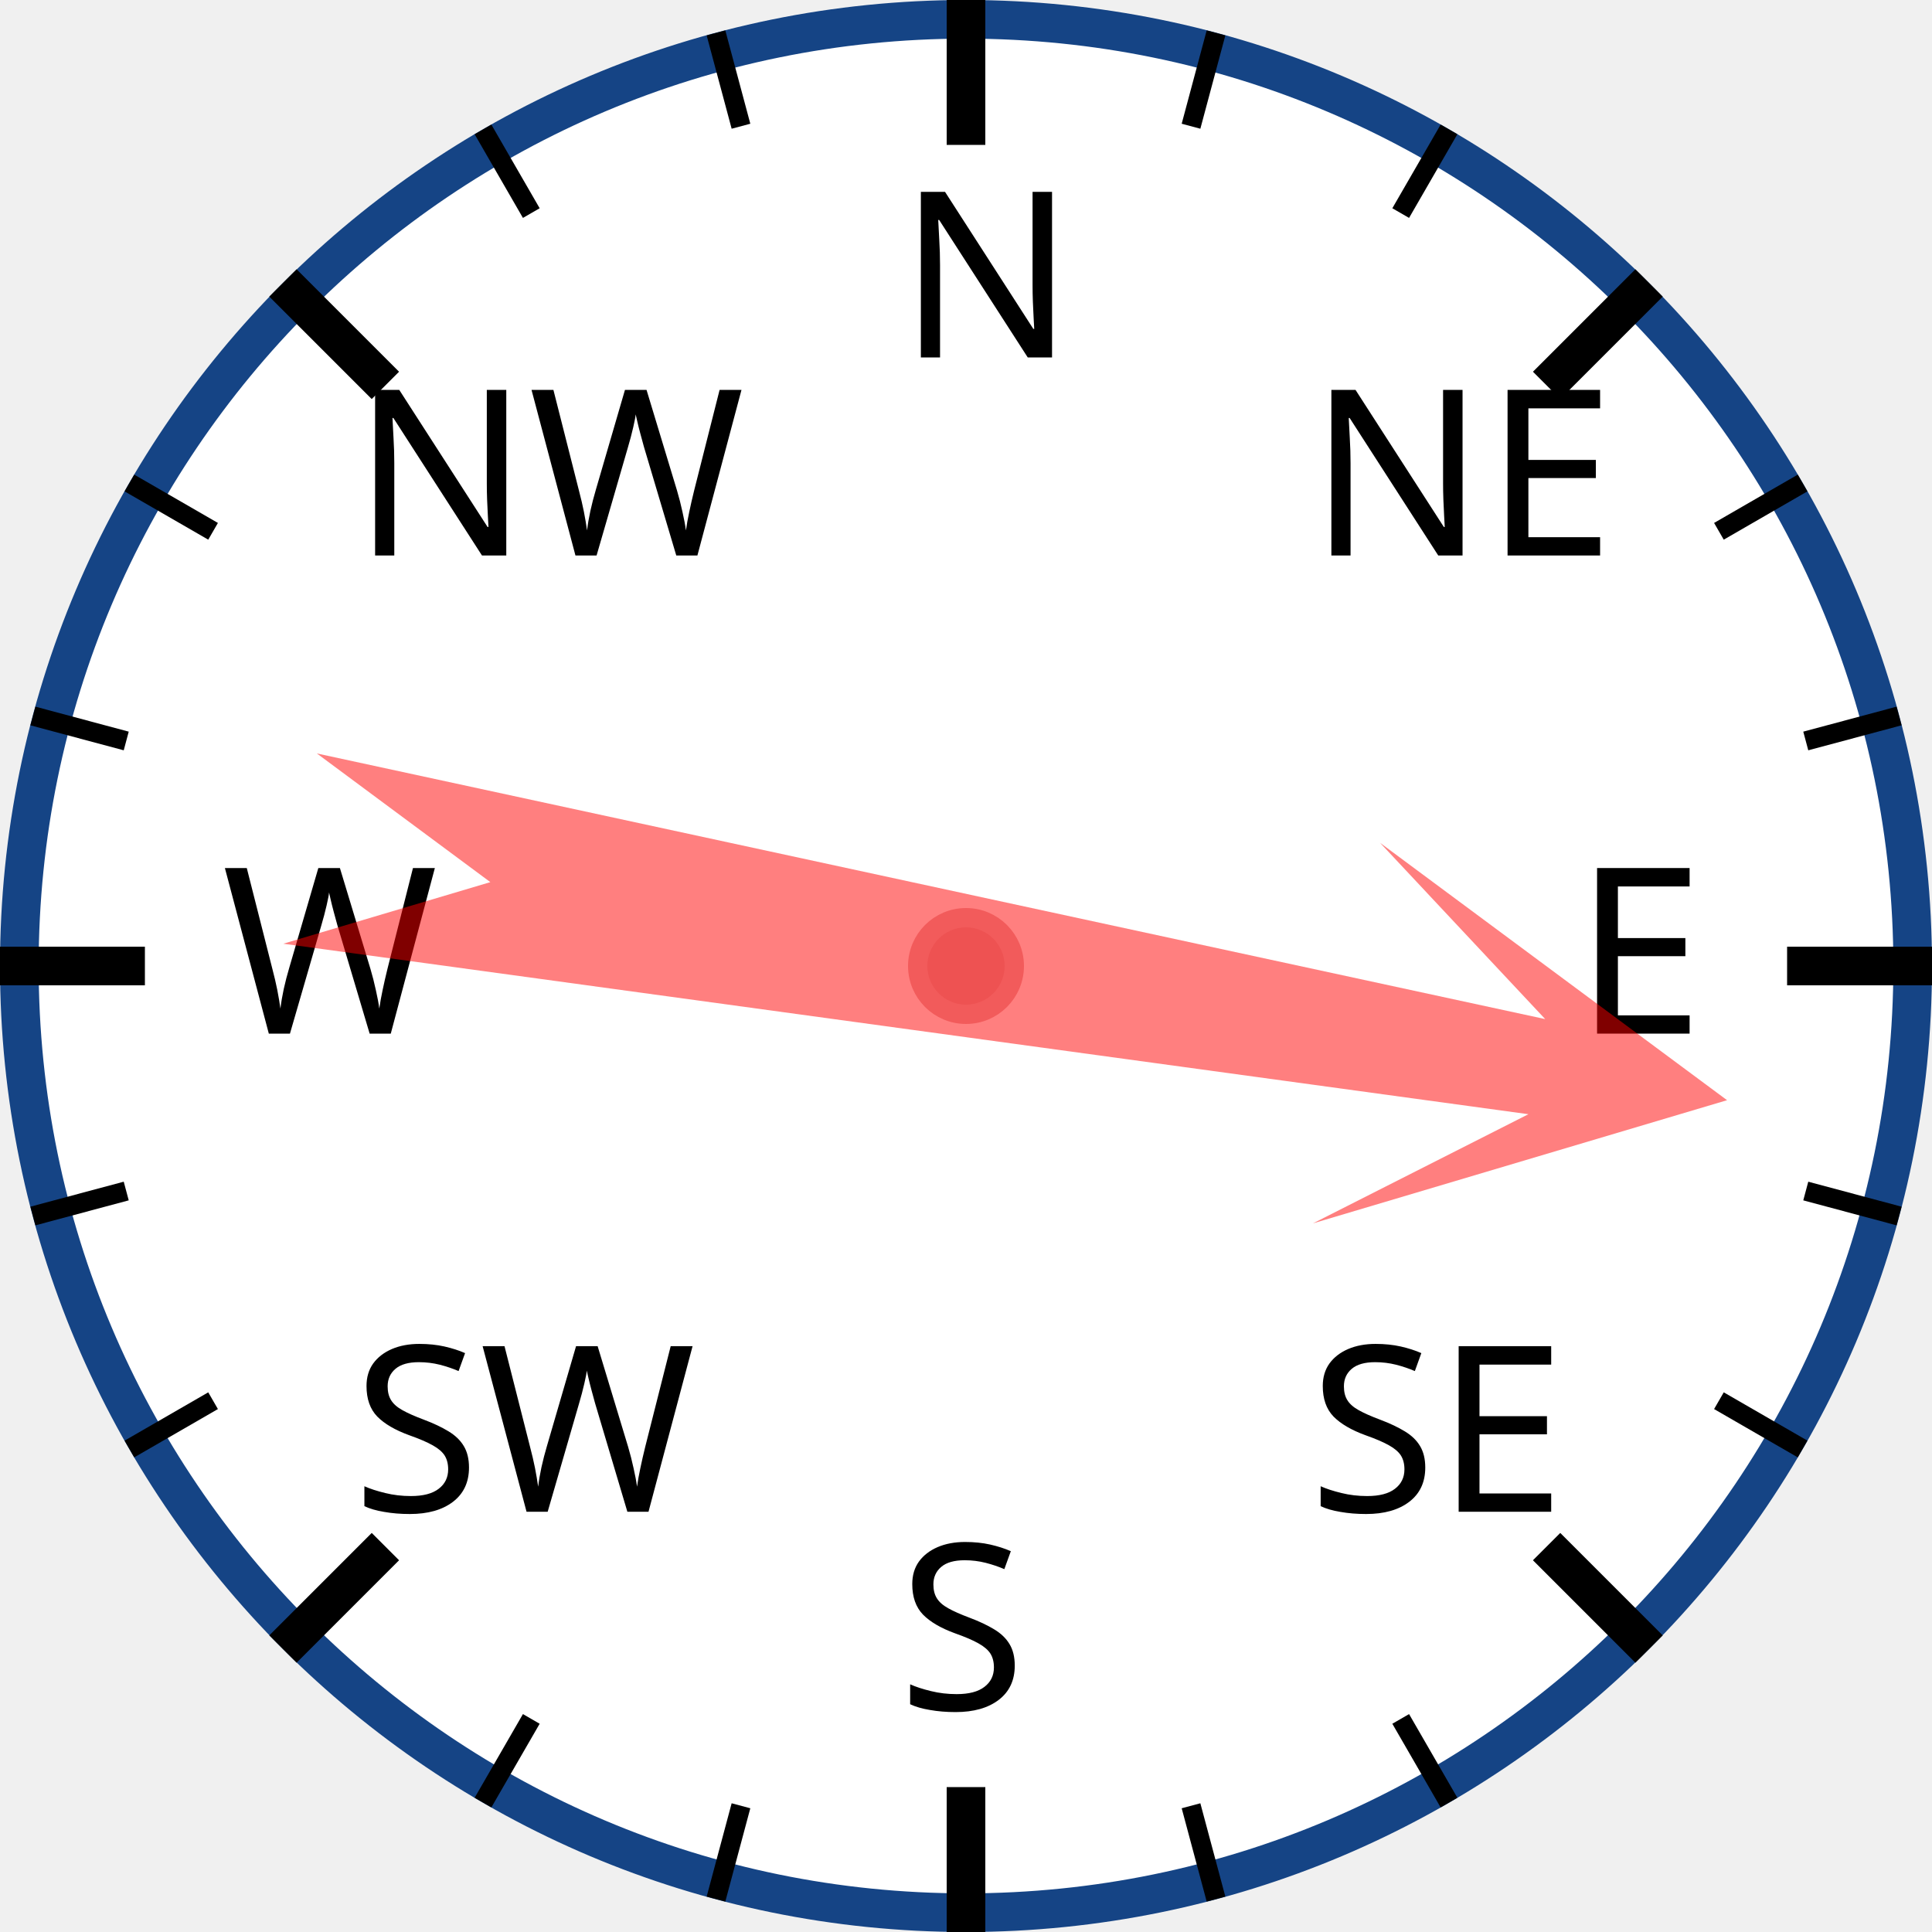
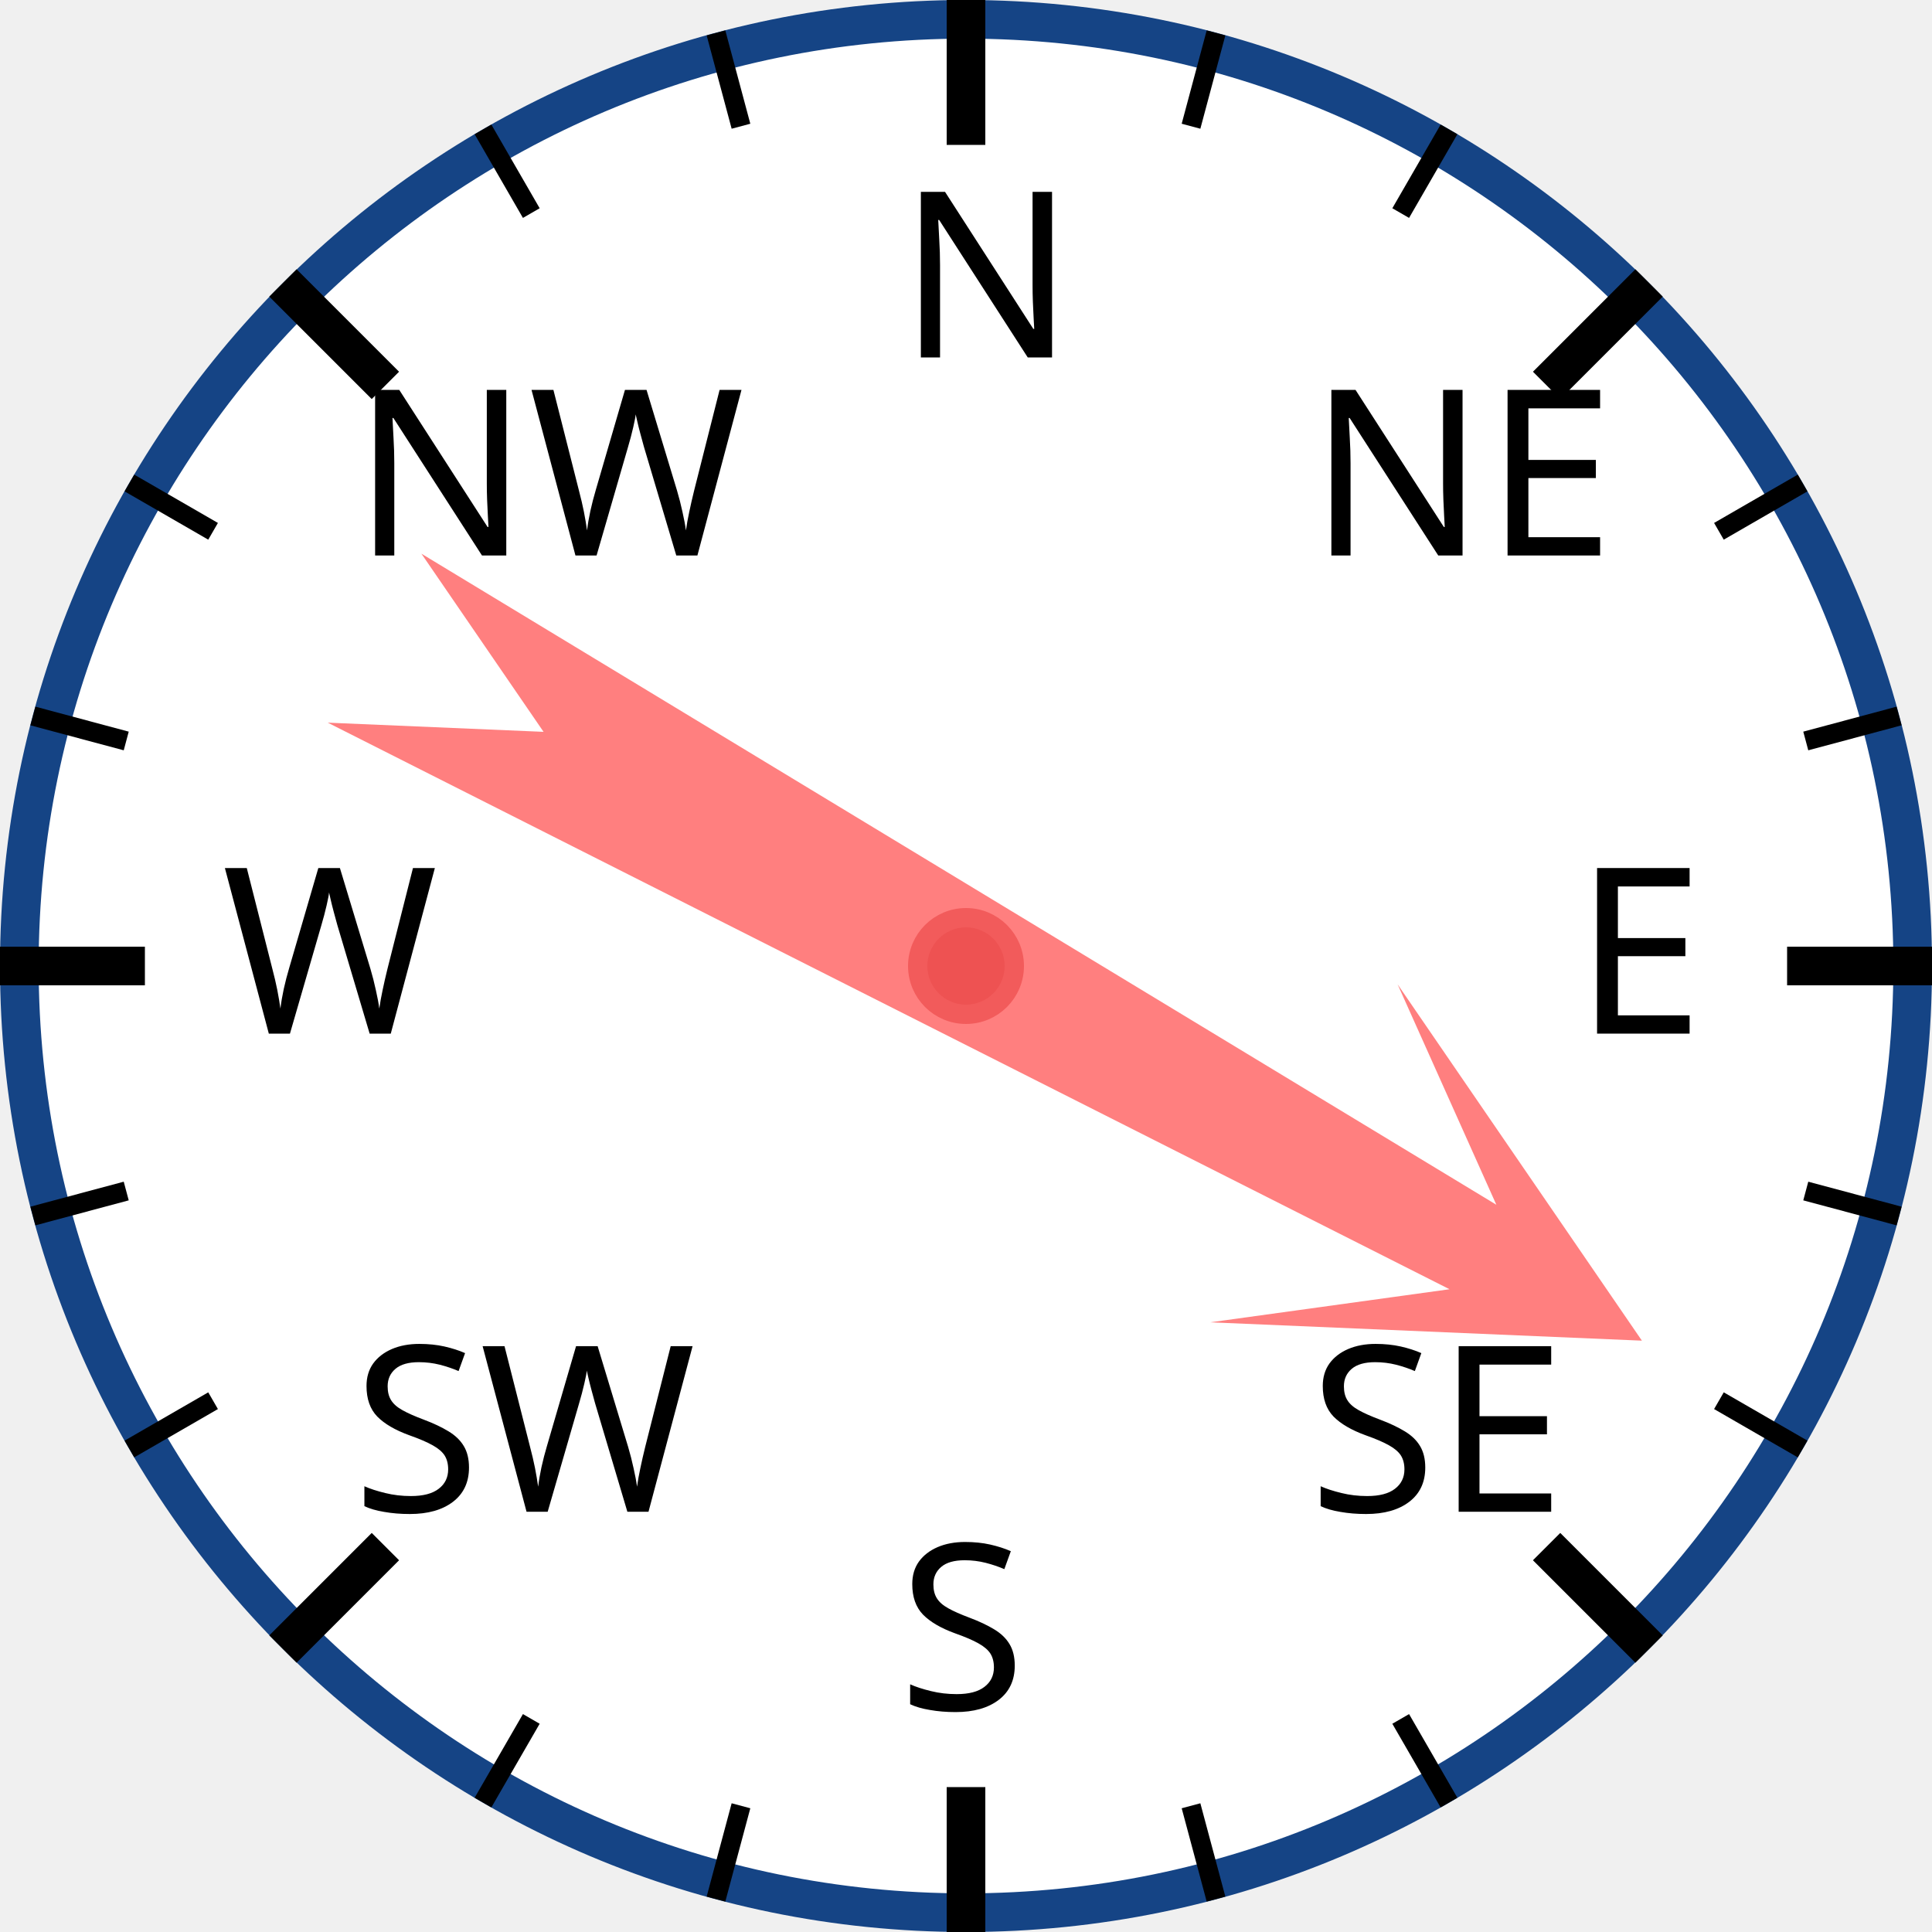
<svg xmlns="http://www.w3.org/2000/svg" width="120px" height="120px" viewBox="0 0 200 200">
  <circle cx="100" cy="100" r="98" style="fill: white; stroke: #154485; stroke-width: 4;" />
  <text x="93.0" y="37.0" style="font-family: sans-serif; font-size: 18pt;">N</text>
  <line x1="100.0" y1="0.0" x2="100.0" y2="15.0" style="stroke: black; stroke-width: 4;" />
  <line x1="74.118" y1="3.407" x2="76.706" y2="13.067" style="stroke: black; stroke-width: 2;" />
  <line x1="50" y1="13.397" x2="55" y2="22.058" style="stroke: black; stroke-width: 2;" />
  <text x="36.503" y="57.503" style="font-family: sans-serif; font-size: 18pt;">NW</text>
  <line x1="29.289" y1="29.289" x2="39.896" y2="39.896" style="stroke: black; stroke-width: 4;" />
  <line x1="13.397" y1="50" x2="22.058" y2="55" style="stroke: black; stroke-width: 2;" />
  <line x1="3.407" y1="74.118" x2="13.067" y2="76.706" style="stroke: black; stroke-width: 2;" />
  <text x="23.0" y="107.0" style="font-family: sans-serif; font-size: 18pt;">W</text>
  <line x1="0.0" y1="100.0" x2="15.0" y2="100.0" style="stroke: black; stroke-width: 4;" />
  <line x1="3.407" y1="125.882" x2="13.067" y2="123.294" style="stroke: black; stroke-width: 2;" />
  <line x1="13.397" y1="150" x2="22.058" y2="145" style="stroke: black; stroke-width: 2;" />
  <text x="36.503" y="156.497" style="font-family: sans-serif; font-size: 18pt;">SW</text>
  <line x1="29.289" y1="170.711" x2="39.896" y2="160.104" style="stroke: black; stroke-width: 4;" />
  <line x1="50" y1="186.603" x2="55" y2="177.942" style="stroke: black; stroke-width: 2;" />
  <line x1="74.118" y1="196.593" x2="76.706" y2="186.933" style="stroke: black; stroke-width: 2;" />
  <text x="93" y="177.0" style="font-family: sans-serif; font-size: 18pt;">S</text>
  <line x1="100" y1="200.0" x2="100" y2="185.0" style="stroke: black; stroke-width: 4;" />
  <line x1="125.882" y1="196.593" x2="123.294" y2="186.933" style="stroke: black; stroke-width: 2;" />
  <line x1="150.0" y1="186.603" x2="145.0" y2="177.942" style="stroke: black; stroke-width: 2;" />
  <text x="135.497" y="156.497" style="font-family: sans-serif; font-size: 18pt;">SE</text>
  <line x1="170.711" y1="170.711" x2="160.104" y2="160.104" style="stroke: black; stroke-width: 4;" />
  <line x1="186.603" y1="150" x2="177.942" y2="145" style="stroke: black; stroke-width: 2;" />
  <line x1="196.593" y1="125.882" x2="186.933" y2="123.294" style="stroke: black; stroke-width: 2;" />
  <text x="163.0" y="107" style="font-family: sans-serif; font-size: 18pt;">E</text>
  <line x1="200.0" y1="100" x2="185.0" y2="100" style="stroke: black; stroke-width: 4;" />
  <line x1="196.593" y1="74.118" x2="186.933" y2="76.706" style="stroke: black; stroke-width: 2;" />
  <line x1="186.603" y1="50" x2="177.942" y2="55" style="stroke: black; stroke-width: 2;" />
  <text x="135.497" y="57.503" style="font-family: sans-serif; font-size: 18pt;">NE</text>
  <line x1="170.711" y1="29.289" x2="160.104" y2="39.896" style="stroke: black; stroke-width: 4;" />
  <line x1="150" y1="13.397" x2="145" y2="22.058" style="stroke: black; stroke-width: 2;" />
  <line x1="125.882" y1="3.407" x2="123.294" y2="13.067" style="stroke: black; stroke-width: 2;" />
-   <polygon points="100 20 120 60 105 40 110 170 100 150 90 170 95 40 80 60" style="fill: red; fill-opacity: 0.5;" transform="rotate(100,100,100)" />
+   <polygon points="100 20 120 60 105 40 110 170 100 150 90 170 95 40 80 60" style="fill: red; fill-opacity: 0.5;" transform="rotate(119,100,100)" />
  <circle cx="100" cy="100" r="5" style="fill: #EE5252; stroke: #F25B5B; stroke-width: 2;" />
</svg>
